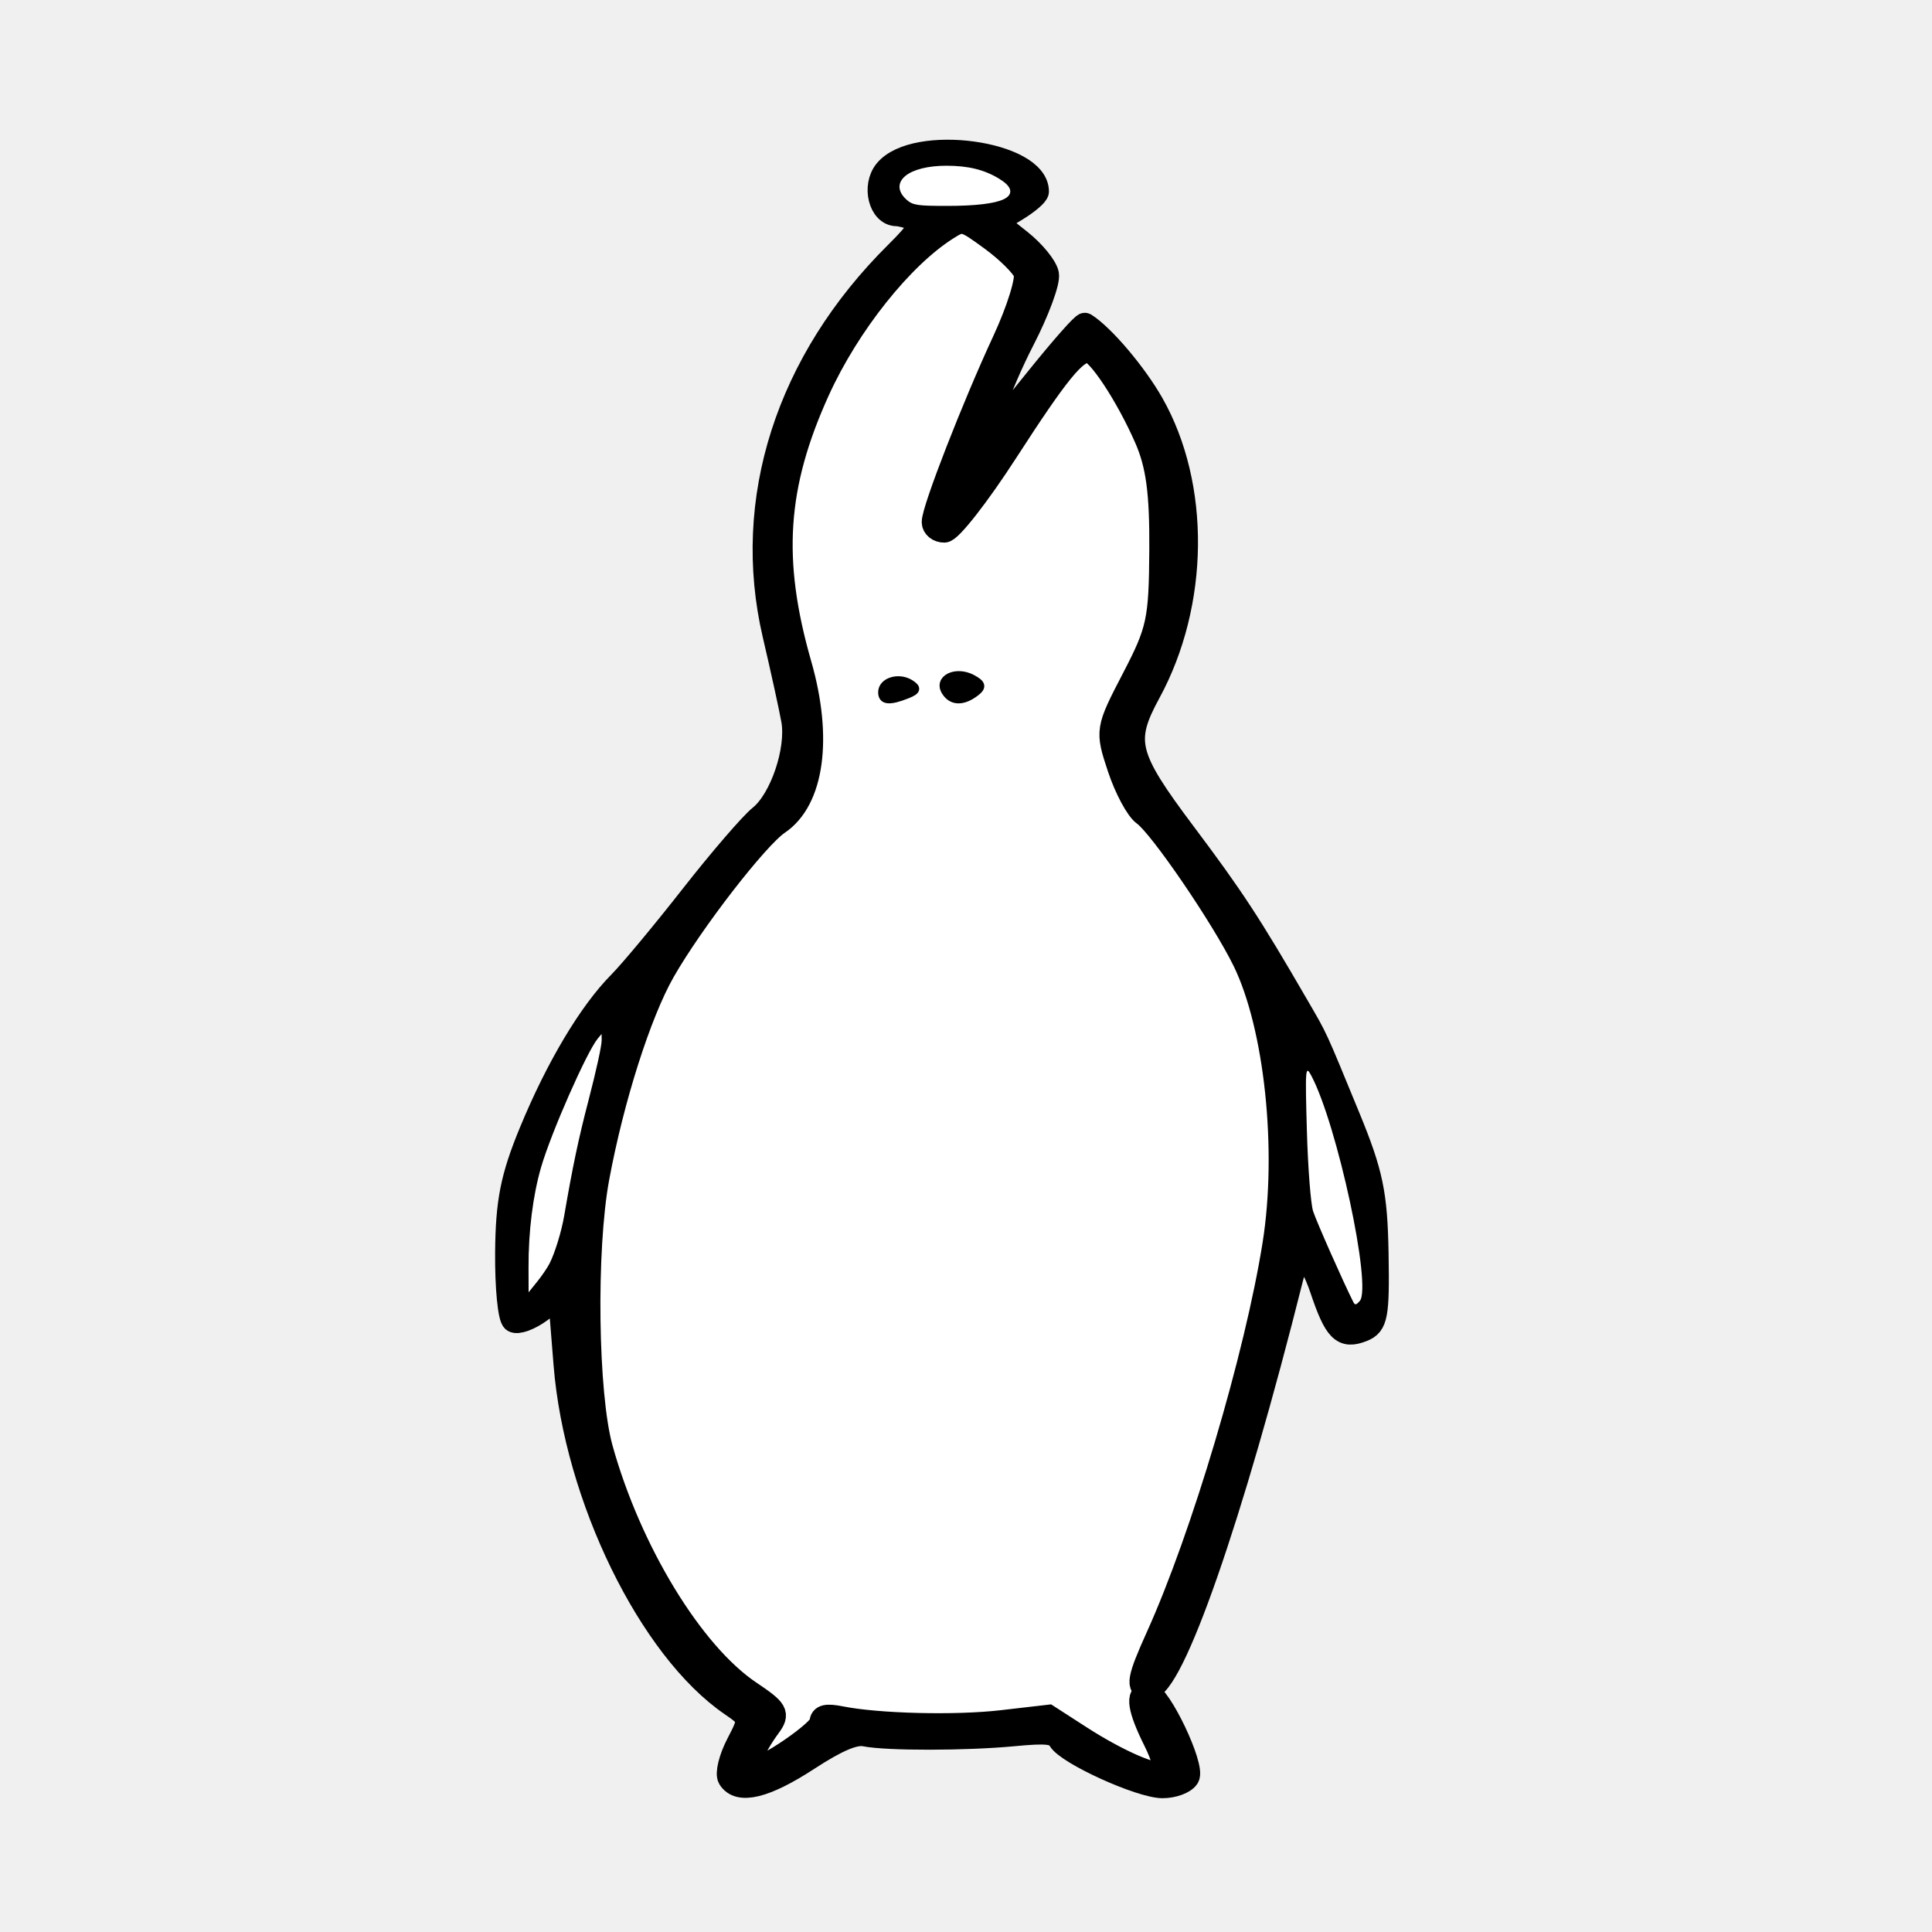
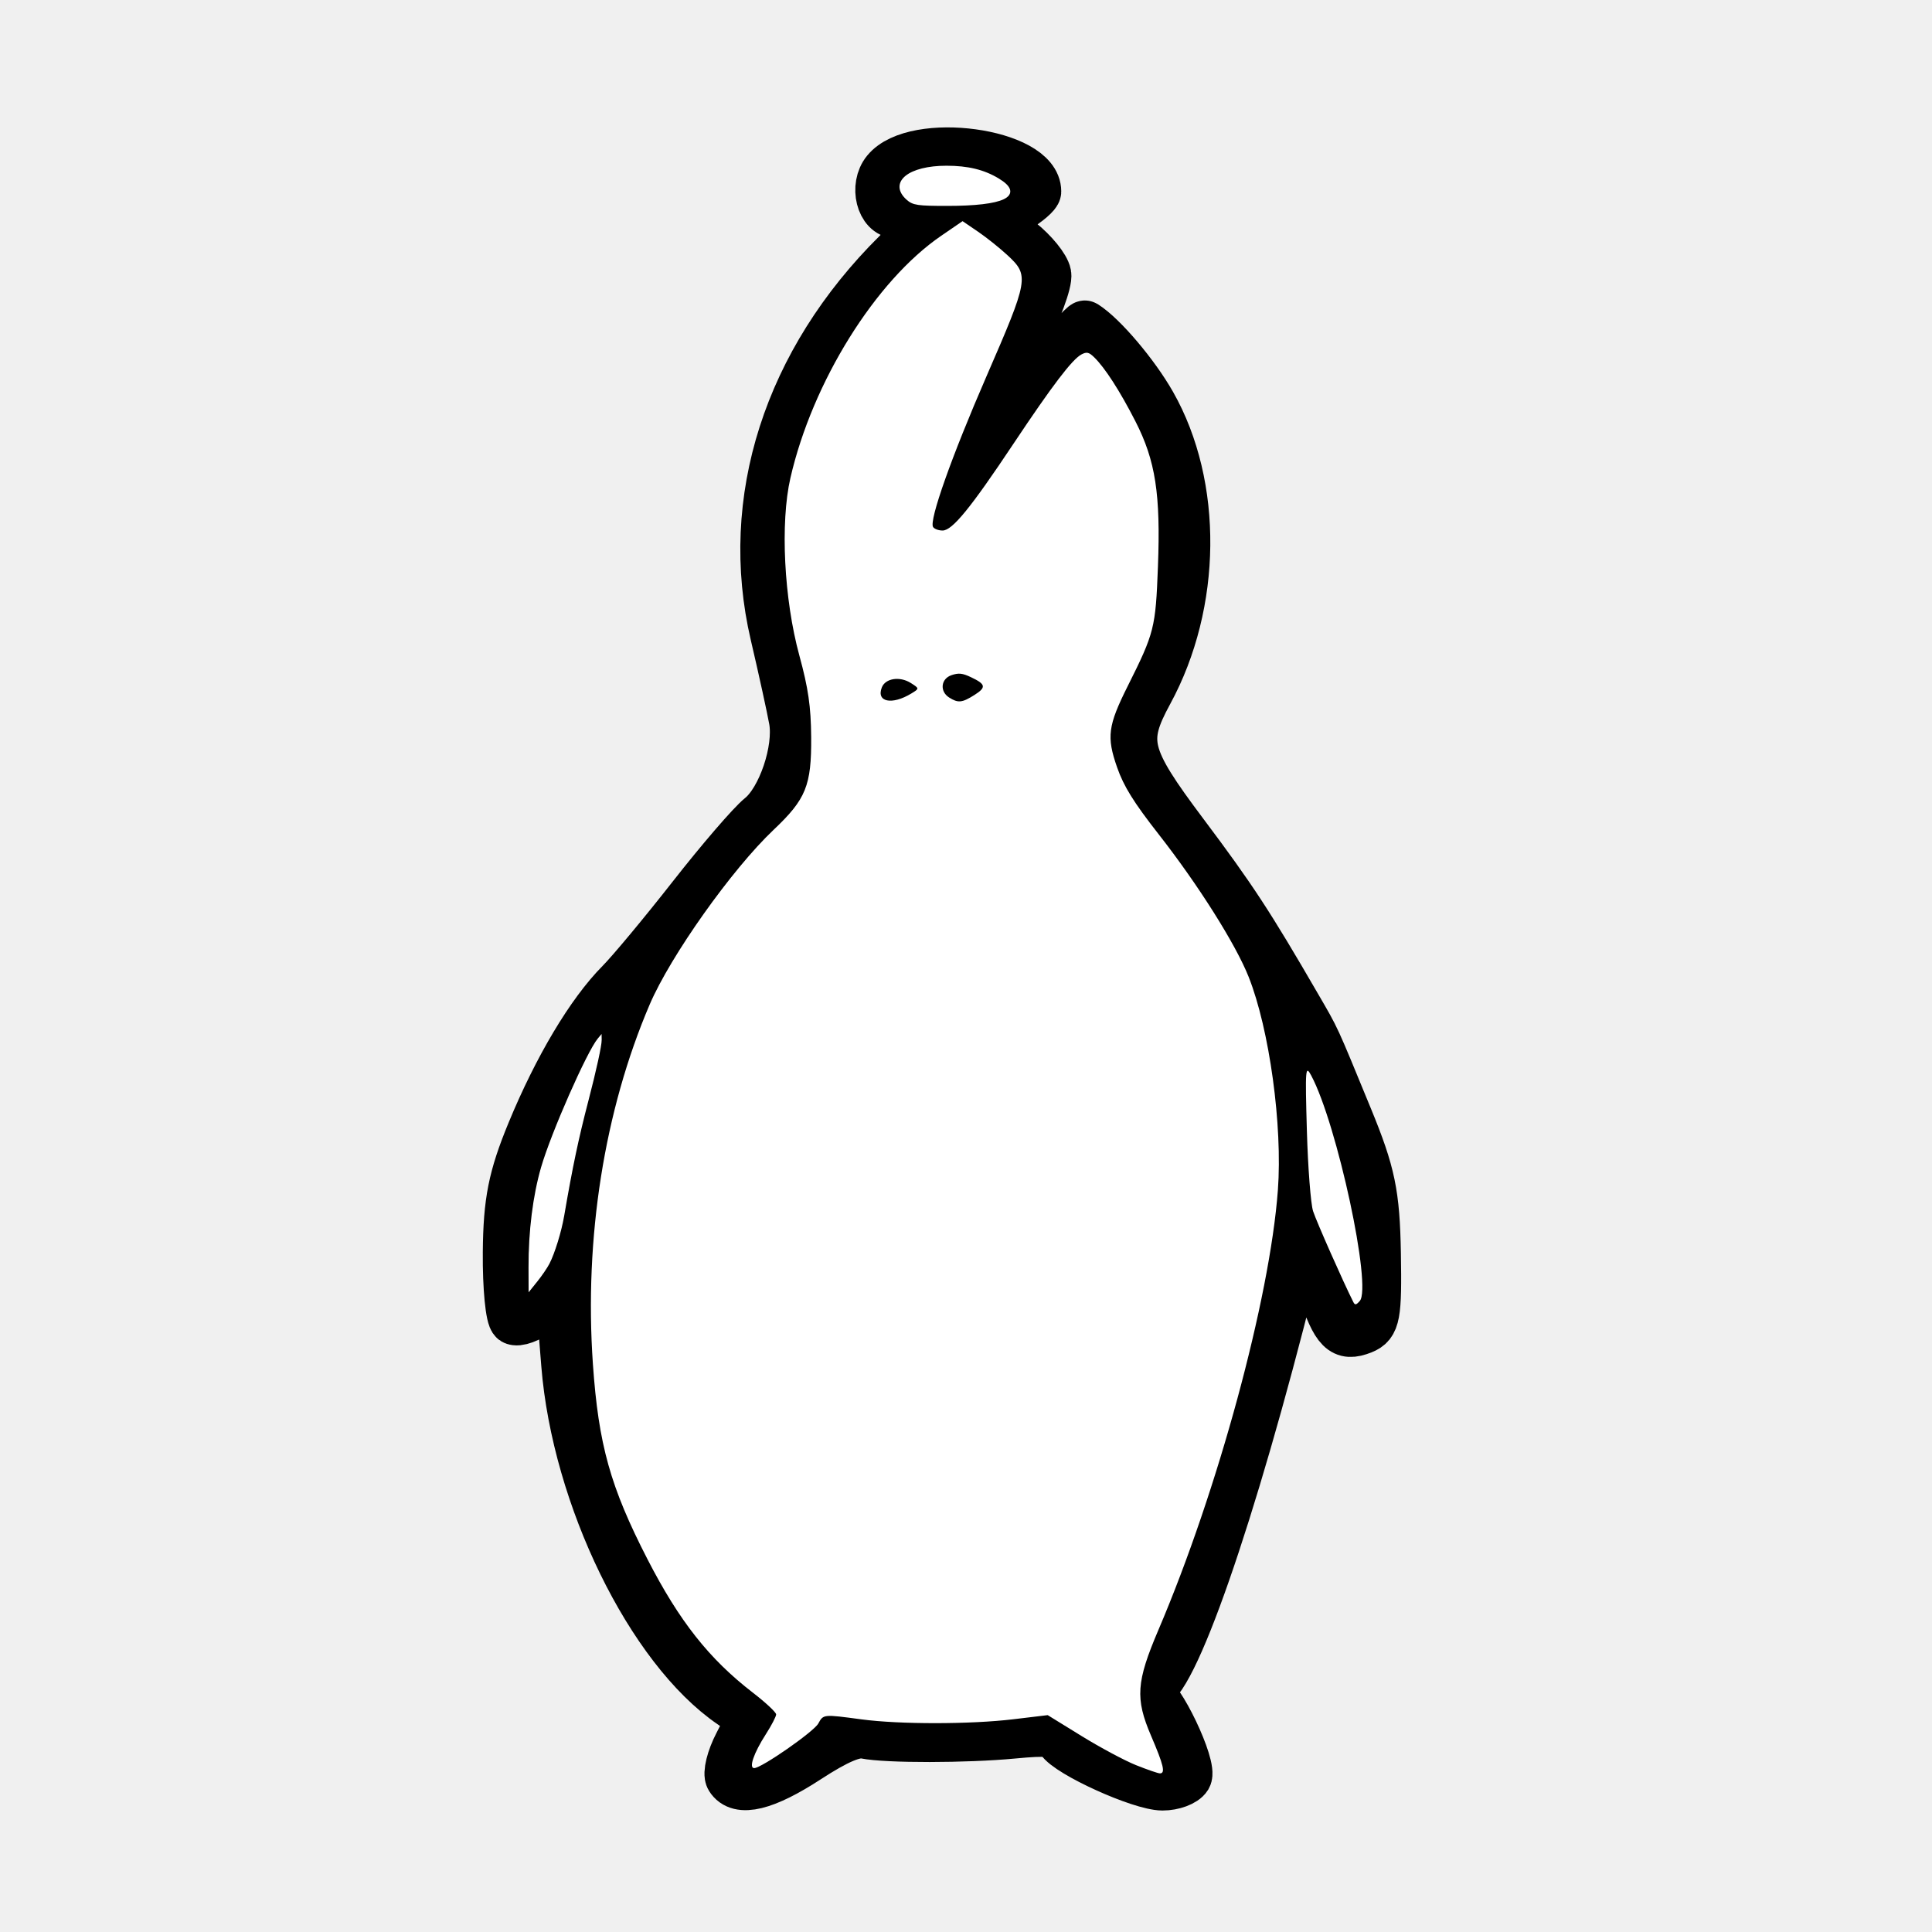
<svg xmlns="http://www.w3.org/2000/svg" width="400" height="400">
-   <path d="M235.195 365.453c-2.345-.939-7.416-3.653-11.27-6.03l-7.008-4.323-7.093.851c-8.91 1.07-23.58 1.08-31.464.024-7.94-1.064-7.875-1.07-8.941.864-.934 1.694-11.771 9.231-13.274 9.231-1.162 0-.089-3.12 2.413-7.015 1.173-1.827 2.134-3.674 2.134-4.105 0-.431-2.173-2.46-4.829-4.509-9.047-6.98-15.21-14.784-21.805-27.611-7.698-14.976-10.144-23.725-11.306-40.445-1.81-26.064 2.36-52.454 11.76-74.415 4.311-10.073 17.041-28.016 25.666-36.178 6.697-6.337 7.84-9.157 7.767-19.157-.047-6.333-.598-10.145-2.443-16.9-3.19-11.679-3.986-27.5-1.85-36.8 4.56-19.853 17.598-40.793 31.204-50.113l4.43-3.035 3.198 2.178c1.76 1.197 4.516 3.4 6.128 4.896 4.507 4.184 4.375 4.938-4.389 25.09-7.183 16.516-11.882 29.77-11.044 31.15.246.406 1.133.738 1.972.738 2.013 0 5.766-4.596 14.693-17.99C217.858 79.82 222 74.38 223.907 73.38c1.086-.57 1.53-.473 2.613.576 2.234 2.162 5.36 7.015 8.57 13.3 4.151 8.132 5.221 15.056 4.648 30.082-.484 12.675-.737 13.675-6.233 24.665-4.128 8.254-4.43 10.548-2.218 16.877 1.375 3.935 3.421 7.226 8.644 13.902 8.16 10.432 15.89 22.684 18.583 29.457 4.31 10.842 7.05 30.81 6.058 44.165-1.676 22.568-12.47 62.307-24.73 91.043-4.592 10.763-4.832 14.216-1.524 21.934 2.612 6.095 3.008 7.778 1.832 7.778-.38 0-2.61-.768-4.955-1.707zm-46.517-221.87c1.69-1.028 1.69-1.04-.114-2.181-2.262-1.43-5.237-.978-5.986.91-1.204 3.035 2.074 3.718 6.1 1.27zm13.054.314c2.505-1.585 2.382-2.234-.696-3.687-1.791-.846-2.553-.926-4.04-.423-2.211.749-2.48 3.364-.476 4.631 1.845 1.168 2.673 1.085 5.212-.521z" fill="#fff" />
-   <path d="M151.038 368.136c-.572-.943.214-4.121 1.746-7.064 2.715-5.214 2.681-5.42-1.348-8.175-16.832-11.506-32.18-42.953-34.384-70.448l-1.125-14.049-4.05 2.976c-2.227 1.637-4.72 2.552-5.541 2.033-.82-.518-1.44-6.875-1.377-14.126.091-10.532 1.09-15.549 4.961-24.935 5.486-13.3 12.283-24.694 18.416-30.874 2.292-2.31 8.993-10.362 14.891-17.894 5.898-7.532 12.29-14.955 14.206-16.495 4.368-3.513 7.857-13.849 6.756-20.014-.46-2.577-2.204-10.535-3.875-17.683-6.507-27.842 2.702-56.579 25.313-78.988 4.798-4.756 5.627-6.304 3.775-7.047-1.305-.523-2.997-.96-3.758-.969-3.384-.042-4.83-5.828-2.246-8.988 5.99-7.327 31.323-3.884 31.323 4.257 0 .598-1.922 2.256-4.27 3.686l-4.27 2.6 5.055 4.017c2.78 2.21 5.285 5.289 5.565 6.843.28 1.554-1.982 7.656-5.025 13.561-4.893 9.495-9.228 21.728-7.194 20.3.41-.287 4.956-5.764 10.102-12.172 5.147-6.407 9.626-11.48 9.955-11.272 3.716 2.351 10.362 10.192 13.87 16.365 9.655 16.987 9.402 41.355-.621 59.782-5.504 10.12-4.742 13.173 7.295 29.21 9.987 13.306 13.567 18.773 23.358 35.665 4.16 7.18 3.462 5.661 10.665 23.168 4.721 11.477 5.618 15.8 5.833 28.118.223 12.828-.123 14.705-2.924 15.822-4.12 1.642-5.575.187-8.486-8.491-1.224-3.647-2.882-6.63-3.686-6.63-.804 0-1.94 1.907-2.525 4.238-12.452 49.644-24.79 85.044-29.637 85.044-2.372 0-2.025-1.94 1.906-10.634 9.364-20.711 20.455-58.041 24.144-81.262 3.105-19.542.393-45.151-6.213-58.67-4.407-9.017-17.373-28-20.746-30.373-1.416-.996-3.736-5.32-5.155-9.607-2.559-7.73-2.534-7.885 3-18.532 5.141-9.892 5.588-11.98 5.683-26.558.077-11.929-.69-17.63-3.116-23.168-3.913-8.93-9.967-18.082-11.962-18.082-2.757 0-6.366 4.43-16.966 20.83-5.834 9.028-11.613 16.425-12.841 16.439-1.229.014-2.234-.795-2.234-1.799 0-2.615 8.275-23.867 14.601-37.499 2.97-6.399 4.945-12.78 4.39-14.179-.555-1.4-3.68-4.499-6.944-6.887-5.8-4.244-6.011-4.295-9.279-2.228-9.394 5.943-20.457 19.841-26.674 33.512-8.954 19.688-9.98 35.154-3.77 56.794 4.363 15.209 2.603 28.002-4.513 32.795-4.39 2.956-17.879 20.381-23.758 30.691-4.945 8.671-10.585 26.372-13.621 42.748-2.766 14.916-2.371 44.896.737 56.077 5.927 21.313 18.82 42.455 30.784 50.48 5.521 3.702 5.914 4.387 4.007 6.977-3.397 4.613-5.136 9.087-3.532 9.087 2.597 0 14.346-8.068 14.346-9.851 0-1.261 1.062-1.503 4.02-.914 7.713 1.536 23.745 1.934 33.316.827l9.642-1.115 6.573 4.241c7.911 5.106 15.811 8.519 17.396 7.516.636-.402-.193-3.44-1.842-6.75-3.289-6.6-3.789-9.776-1.539-9.776 2.313 0 9.551 15.155 8.257 17.289-.642 1.058-2.975 1.923-5.185 1.923-4.553 0-19.569-6.82-21.3-9.675-.943-1.554-2.604-1.74-9.606-1.075-9.796.93-26.15.947-30.71.032-2.174-.437-5.816 1.115-11.841 5.044-8.806 5.742-14.303 7.086-16.198 3.961z" stroke="#000" stroke-width="4.9" />
+   <path d="M151.038 368.136c-.572-.943.214-4.121 1.746-7.064 2.715-5.214 2.681-5.42-1.348-8.175-16.832-11.506-32.18-42.953-34.384-70.448l-1.125-14.049-4.05 2.976c-2.227 1.637-4.72 2.552-5.541 2.033-.82-.518-1.44-6.875-1.377-14.126.091-10.532 1.09-15.549 4.961-24.935 5.486-13.3 12.283-24.694 18.416-30.874 2.292-2.31 8.993-10.362 14.891-17.894 5.898-7.532 12.29-14.955 14.206-16.495 4.368-3.513 7.857-13.849 6.756-20.014-.46-2.577-2.204-10.535-3.875-17.683-6.507-27.842 2.702-56.579 25.313-78.988 4.798-4.756 5.627-6.304 3.775-7.047-1.305-.523-2.997-.96-3.758-.969-3.384-.042-4.83-5.828-2.246-8.988 5.99-7.327 31.323-3.884 31.323 4.257 0 .598-1.922 2.256-4.27 3.686l-4.27 2.6 5.055 4.017c2.78 2.21 5.285 5.289 5.565 6.843.28 1.554-1.982 7.656-5.025 13.561-4.893 9.495-9.228 21.728-7.194 20.3.41-.287 4.956-5.764 10.102-12.172 5.147-6.407 9.626-11.48 9.955-11.272 3.716 2.351 10.362 10.192 13.87 16.365 9.655 16.987 9.402 41.355-.621 59.782-5.504 10.12-4.742 13.173 7.295 29.21 9.987 13.306 13.567 18.773 23.358 35.665 4.16 7.18 3.462 5.661 10.665 23.168 4.721 11.477 5.618 15.8 5.833 28.118.223 12.828-.123 14.705-2.924 15.822-4.12 1.642-5.575.187-8.486-8.491-1.224-3.647-2.882-6.63-3.686-6.63-.804 0-1.94 1.907-2.525 4.238-12.452 49.644-24.79 85.044-29.637 85.044-2.372 0-2.025-1.94 1.906-10.634 9.364-20.711 20.455-58.041 24.144-81.262 3.105-19.542.393-45.151-6.213-58.67-4.407-9.017-17.373-28-20.746-30.373-1.416-.996-3.736-5.32-5.155-9.607-2.559-7.73-2.534-7.885 3-18.532 5.141-9.892 5.588-11.98 5.683-26.558.077-11.929-.69-17.63-3.116-23.168-3.913-8.93-9.967-18.082-11.962-18.082-2.757 0-6.366 4.43-16.966 20.83-5.834 9.028-11.613 16.425-12.841 16.439-1.229.014-2.234-.795-2.234-1.799 0-2.615 8.275-23.867 14.601-37.499 2.97-6.399 4.945-12.78 4.39-14.179-.555-1.4-3.68-4.499-6.944-6.887-5.8-4.244-6.011-4.295-9.279-2.228-9.394 5.943-20.457 19.841-26.674 33.512-8.954 19.688-9.98 35.154-3.77 56.794 4.363 15.209 2.603 28.002-4.513 32.795-4.39 2.956-17.879 20.381-23.758 30.691-4.945 8.671-10.585 26.372-13.621 42.748-2.766 14.916-2.371 44.896.737 56.077 5.927 21.313 18.82 42.455 30.784 50.48 5.521 3.702 5.914 4.387 4.007 6.977-3.397 4.613-5.136 9.087-3.532 9.087 2.597 0 14.346-8.068 14.346-9.851 0-1.261 1.062-1.503 4.02-.914 7.713 1.536 23.745 1.934 33.316.827l9.642-1.115 6.573 4.241c7.911 5.106 15.811 8.519 17.396 7.516.636-.402-.193-3.44-1.842-6.75-3.289-6.6-3.789-9.776-1.539-9.776 2.313 0 9.551 15.155 8.257 17.289-.642 1.058-2.975 1.923-5.185 1.923-4.553 0-19.569-6.82-21.3-9.675-.943-1.554-2.604-1.74-9.606-1.075-9.796.93-26.15.947-30.71.032-2.174-.437-5.816 1.115-11.841 5.044-8.806 5.742-14.303 7.086-16.198 3.961z" stroke="#000" stroke-width="10" />
  <path d="M282.024 259.378c-1.232-12.03-10.051-40.968-12.486-40.968-.22 0-.121 7.247.22 16.104.514 13.372 1.354 17.48 4.95 24.206 2.382 4.455 4.331 8.905 4.331 9.889 0 .983.926 1.787 2.057 1.787 1.487 0 1.744-3.049.928-11.018zM117.125 250.13c.673-5.105 2.816-15.174 4.762-22.374 1.946-7.2 3.197-13.307 2.78-13.571-1.24-.784-10.226 18.806-12.825 27.958-1.324 4.662-2.403 12.29-2.398 16.952l.009 8.476 3.224-4.078c1.808-2.288 3.762-8.156 4.448-13.362zM208.021 41.365c5.255-2.046-3.392-7.17-12.1-7.17-8.669 0-12.89 4.339-7.553 7.762 2.068 1.325 15.79.912 19.653-.592z" stroke="#000" stroke-width="1.5" />
  <g stroke="#000" stroke-width="1.5">
    <path d="M182.562 143.322c0-2.305 3.501-3.39 5.947-1.843 1.56.986 1.412 1.565-.602 2.37-3.77 1.508-5.345 1.353-5.345-.527zM195.668 143.179c-1.626-2.68 2.185-4.57 5.6-2.778 2.116 1.111 2.294 1.827.75 3.004-2.676 2.039-5.027 1.955-6.35-.226z" />
  </g>
  <path d="M237.583 349.366c-.32.245-.048.605-.152.868-.017.044-.135.052-.152.096-.04.102 0 .44 0 .578v1.157" fill="none" stroke="#000" stroke-width="1.066" />
  <path d="M280.191 269.574c-2.047-4.049-7.626-16.649-8.329-18.808-.487-1.5-1.066-8.982-1.285-16.628-.37-12.936-.307-13.731.906-11.448 5.358 10.083 12.607 43.774 10.04 46.667-.75.846-.994.885-1.332.217z" fill="#fff" />
  <path d="M109.549 262.4c-.022-7.497.9-14.857 2.597-20.707 2.055-7.089 9.463-23.907 11.72-26.606l.57-.682.013.924c.016 1.114-1.12 6.316-2.726 12.472-2.068 7.932-3.285 13.708-5.034 23.9-.569 3.312-1.947 7.78-3.058 9.913-.438.84-1.532 2.445-2.432 3.566l-1.636 2.038z" fill="#fff" stroke="#fff" stroke-width=".242" />
  <path d="M187.909 41.076c-3.588-3.24.395-6.421 8.04-6.421 4.406 0 7.685.796 10.656 2.59 5.172 3.12 1.179 5.042-10.48 5.042-6.127 0-7.02-.132-8.216-1.211z" fill="#fff" stroke="#fff" stroke-width=".685" />
+   <path d="M235.195 365.453c-2.345-.939-7.416-3.653-11.27-6.03l-7.008-4.323-7.093.851c-8.91 1.07-23.58 1.08-31.464.024-7.94-1.064-7.875-1.07-8.941.864-.934 1.694-11.771 9.231-13.274 9.231-1.162 0-.089-3.12 2.413-7.015 1.173-1.827 2.134-3.674 2.134-4.105 0-.431-2.173-2.46-4.829-4.509-9.047-6.98-15.21-14.784-21.805-27.611-7.698-14.976-10.144-23.725-11.306-40.445-1.81-26.064 2.36-52.454 11.76-74.415 4.311-10.073 17.041-28.016 25.666-36.178 6.697-6.337 7.84-9.157 7.767-19.157-.047-6.333-.598-10.145-2.443-16.9-3.19-11.679-3.986-27.5-1.85-36.8 4.56-19.853 17.598-40.793 31.204-50.113l4.43-3.035 3.198 2.178c1.76 1.197 4.516 3.4 6.128 4.896 4.507 4.184 4.375 4.938-4.389 25.09-7.183 16.516-11.882 29.77-11.044 31.15.246.406 1.133.738 1.972.738 2.013 0 5.766-4.596 14.693-17.99C217.858 79.82 222 74.38 223.907 73.38c1.086-.57 1.53-.473 2.613.576 2.234 2.162 5.36 7.015 8.57 13.3 4.151 8.132 5.221 15.056 4.648 30.082-.484 12.675-.737 13.675-6.233 24.665-4.128 8.254-4.43 10.548-2.218 16.877 1.375 3.935 3.421 7.226 8.644 13.902 8.16 10.432 15.89 22.684 18.583 29.457 4.31 10.842 7.05 30.81 6.058 44.165-1.676 22.568-12.47 62.307-24.73 91.043-4.592 10.763-4.832 14.216-1.524 21.934 2.612 6.095 3.008 7.778 1.832 7.778-.38 0-2.61-.768-4.955-1.707zm-46.517-221.87c1.69-1.028 1.69-1.04-.114-2.181-2.262-1.43-5.237-.978-5.986.91-1.204 3.035 2.074 3.718 6.1 1.27zm13.054.314c2.505-1.585 2.382-2.234-.696-3.687-1.791-.846-2.553-.926-4.04-.423-2.211.749-2.48 3.364-.476 4.631 1.845 1.168 2.673 1.085 5.212-.521z" fill="#fff" />
</svg>
